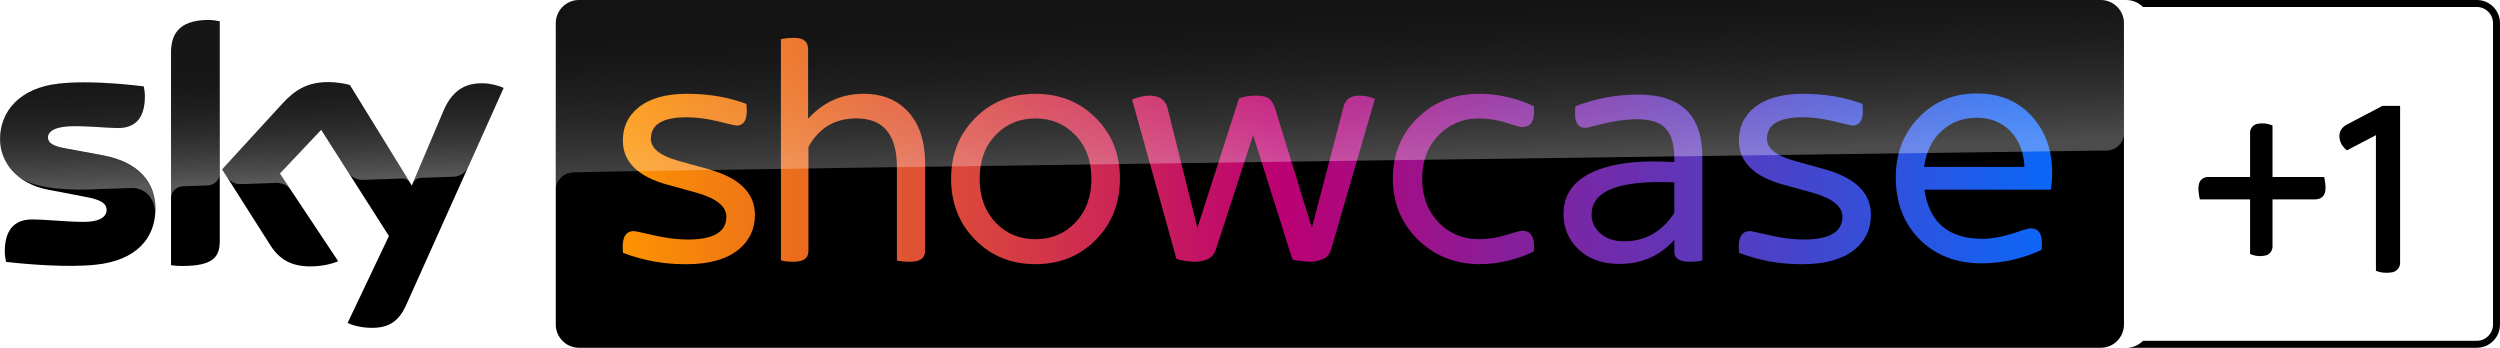
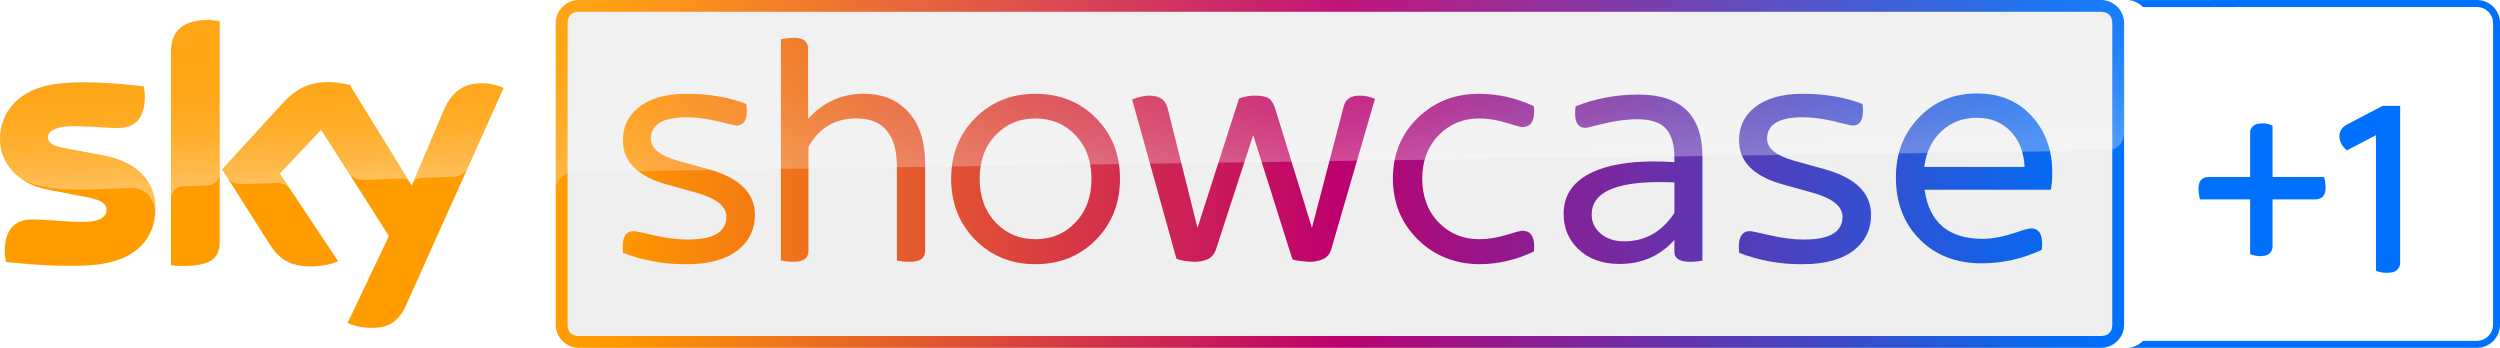
- <svg xmlns="http://www.w3.org/2000/svg" width="3594.2" height="500.02" version="1.1" viewBox="0 0 950.95 132.3">
-   <link rel="stylesheet" type="text/css" />
-   <link rel="stylesheet" type="text/css" />
-   <path d="m799.11 0.002h-578.9c-4.843 0-8.812 3.97-8.812 8.812v114.67c0 4.843 3.97 8.812 8.812 8.812h578.9c4.843 0 8.812-3.97 8.812-8.812l1.1e-4 -114.67c2e-5 -4.843-3.97-8.812-8.812-8.812z" stroke-width=".265" />
-   <style lang="en" type="text/css" />
-   <style lang="en" type="text/css" />
+ <svg xmlns="http://www.w3.org/2000/svg" width="3594.1" height="500.01" version="1.1" viewBox="0 0 950.94 132.3">
+   <g transform="matrix(1.0001 0 0 1.0001 .14957 2.3434e-5)">
+     <path d="m798.93-2.0625e-6h-578.9c-4.843 0-8.812 3.97-8.812 8.812v114.67c0 4.843 3.97 8.812 8.812 8.812h578.9c4.843 0 8.812-3.97 8.812-8.812l1.1e-4 -114.67c2e-5 -4.843-3.97-8.812-8.812-8.812z" fill="#efefef" stroke-width=".265" />
+     <g fill="url(#linearGradient2835)" stop-color="#000000" stroke-width="3.295" style="-inkscape-stroke:none;font-variation-settings:normal">
+       <path d="m751.77 35.549c-8.821 0-16.144 3.019-21.967 9.057-5.909 6.037-8.863 13.66-8.863 22.866 0 9.677 3.04 17.555 9.12 23.635 6.038 6.038 13.873 9.057 23.508 9.057 7.879 0 15.501-1.712 22.866-5.138 0.086-0.856 0.129-1.627 0.129-2.312 0-3.897-1.391-5.846-4.175-5.846-0.942 0-2.634 0.451-5.075 1.35-5.267 1.756-9.698 2.634-13.295 2.634-13.017 0-20.405-6.231-22.161-18.692h48.047c0.342-2.013 0.514-4.218 0.514-6.616 0-8.136-2.377-15.009-7.13-20.619-5.31-6.252-12.483-9.377-21.518-9.377zm0 9.25c5.353 0 9.699 1.798 13.039 5.395 3.169 3.468 4.859 7.901 5.074 13.296h-38.154c0.771-5.909 3.084-10.555 6.938-13.938 3.597-3.169 7.964-4.753 13.102-4.753z" stop-color="#000000" style="-inkscape-stroke:none;font-variation-settings:normal" />
+       <path d="m622.76 35.977c-8.136 0-16.015 1.477-23.637 4.431-0.128 1.028-0.192 1.95-0.192 2.763 0 3.64 1.305 5.46 3.917 5.46 0.471 0 1.906-0.321 4.304-0.964 5.909-1.542 11.026-2.314 15.351-2.314 5.138 0 8.778 1.177 10.92 3.533 2.184 2.312 3.276 6.06 3.276 11.241v1.541c-2.783-0.171-5.44-0.257-7.966-0.257-9.378 0-17 1.307-22.866 3.919-7.537 3.426-11.304 8.757-11.304 15.993 0 5.31 1.82 9.742 5.46 13.296 3.94 3.854 9.207 5.78 15.801 5.78 8.478 0 15.438-3.062 20.876-9.185v4.624c0 2.484 1.99 3.727 5.972 3.727 1.713 0 3.276-0.152 4.689-0.451v-39.501c0-15.758-8.113-23.637-24.342-23.637zm8.478 33.271c1.756 0 3.576 0.044 5.46 0.129v11.625c-4.753 7.194-11.133 10.79-19.141 10.79-3.725 0-6.745-1.026-9.057-3.082-2.184-1.927-3.276-4.304-3.276-7.13 0-8.221 8.672-12.333 26.014-12.333z" stop-color="#000000" style="-inkscape-stroke:none;font-variation-settings:normal" />
+       <path d="m393.65 35.681c-9.164 0-16.785 3.062-22.866 9.185-6.123 6.166-9.185 13.874-9.185 23.123 0 9.249 3.04 16.977 9.12 23.186 6.123 6.209 13.767 9.314 22.931 9.314 9.207 0 16.87-3.083 22.994-9.25 6.123-6.209 9.185-13.959 9.185-23.251 0-9.249-3.04-16.937-9.12-23.06-6.123-6.166-13.809-9.248-23.059-9.248zm0 9.377c6.037 0 11.047 2.056 15.03 6.166 4.197 4.239 6.294 9.828 6.294 16.764s-2.098 12.545-6.294 16.827c-3.982 4.111-8.992 6.166-15.03 6.166-5.952 0-10.941-2.056-14.967-6.166-4.154-4.325-6.229-9.933-6.229-16.827 0-6.937 2.076-12.525 6.229-16.764 3.982-4.111 8.972-6.166 14.967-6.166z" stop-color="#000000" style="-inkscape-stroke:none;font-variation-settings:normal" />
+       <path d="m437.04 36.372c1.59 0 2.998 0.321 4.224 0.964 1.181 0.642 2.043 1.8 2.588 3.47l11.446 45.859 15.806-49.2 0.681-0.257c1.771-0.557 3.542-0.836 5.313-0.836 2.589 0 4.382 0.365 5.382 1.093 0.999 0.685 1.817 2.054 2.453 4.11l13.897 45.089 12.127-46.311c0.681-2.655 2.679-3.982 5.994-3.982 1.953 0 3.907 0.407 5.86 1.221l-16.623 57.166c-0.5 1.841-1.59 3.128-3.271 3.856-1.635 0.642-3.247 0.964-4.837 0.964-0.59 0-1.658-0.086-3.202-0.257-1.272-0.129-2.202-0.28-2.792-0.451l-0.683-0.255-14.919-47.21-14.034 43.099c-0.636 2.055-1.749 3.426-3.339 4.112-1.499 0.642-3.156 0.962-4.973 0.962-0.363 0-1.431-0.084-3.202-0.255-1.726-0.3-2.771-0.535-3.134-0.707l-0.545-0.257-0.136-0.579-16.691-59.927 1.022-0.385c0.409-0.171 1.227-0.407 2.453-0.707 0.999-0.257 2.044-0.386 3.134-0.386z" stop-color="#000000" style="-inkscape-stroke:none;font-variation-settings:normal" />
+       <path d="m685.55 35.681c8.436 0 15.993 1.284 22.674 3.853 0.128 0.942 0.194 1.798 0.194 2.569 0 3.768-1.307 5.652-3.919 5.652-0.428 0-2.783-0.535-7.065-1.605-4.282-1.028-8.242-1.541-11.882-1.541-9.078 0-13.618 2.718-13.618 8.156 0 3.683 3.49 6.487 10.47 8.414l11.304 3.148c11.861 3.254 17.791 9.056 17.791 17.406 0 5.353-2.034 9.721-6.102 13.104-4.625 3.768-11.219 5.652-19.783 5.652h-1.027c-7.922 0-15.673-1.435-23.253-4.304-0.086-0.856-0.128-1.627-0.128-2.312 0-3.982 1.413-5.974 4.239-5.974 0.471 0 3.018 0.535 7.643 1.605 4.667 1.071 8.972 1.605 12.911 1.605 9.763 0 14.643-2.89 14.643-8.671 0-3.94-3.768-6.979-11.304-9.12l-10.918-3.018c-11.433-3.083-17.151-8.715-17.151-16.894 0-5.096 1.928-9.227 5.782-12.396 4.325-3.554 10.49-5.33 18.497-5.33z" stop-color="#000000" style="-inkscape-stroke:none;font-variation-settings:normal" />
+       <path d="m562.37 35.681c7.128 0 14.078 1.563 20.852 4.689 0.089 0.728 0.133 1.391 0.133 1.99 0 3.982-1.506 5.974-4.517 5.974-0.664 0-2.722-0.557-6.175-1.67-3.497-1.071-6.929-1.605-10.293-1.605-5.977 0-11.025 2.056-15.142 6.166-4.294 4.325-6.44 9.913-6.44 16.764 0 6.851 2.146 12.46 6.44 16.827 4.117 4.111 9.165 6.166 15.142 6.166 3.365 0 6.796-0.535 10.293-1.605 3.453-1.071 5.511-1.605 6.175-1.605 3.01 0 4.517 1.97 4.517 5.909 0 0.642-0.044 1.305-0.133 1.99-6.774 3.212-13.724 4.818-20.852 4.818-9.341-0.128-17.134-3.298-23.377-9.507-6.242-6.209-9.362-13.917-9.362-23.123 0-9.207 3.142-16.87 9.428-22.994 6.242-6.123 14.013-9.185 23.31-9.185z" stop-color="#000000" style="-inkscape-stroke:none;font-variation-settings:normal" />
+       <path d="m261.02 35.681c8.436 0 15.994 1.284 22.674 3.853 0.128 0.942 0.192 1.798 0.192 2.569 0 3.768-1.305 5.652-3.917 5.652-0.428 0-2.783-0.535-7.065-1.605-4.282-1.028-8.243-1.541-11.883-1.541-9.078 0-13.616 2.718-13.616 8.156 0 3.683 3.49 6.487 10.47 8.414l11.304 3.148c11.861 3.254 17.791 9.056 17.791 17.406 0 5.353-2.034 9.721-6.102 13.104-4.625 3.768-11.219 5.652-19.783 5.652h-1.028c-7.922 0-15.672-1.435-23.251-4.304-0.086-0.856-0.128-1.627-0.128-2.312 0-3.982 1.413-5.974 4.239-5.974 0.471 0 3.018 0.535 7.643 1.605 4.667 1.071 8.971 1.605 12.91 1.605 9.763 0 14.645-2.89 14.645-8.671 0-3.94-3.768-6.979-11.304-9.12l-10.918-3.018c-11.433-3.083-17.151-8.715-17.151-16.894 0-5.096 1.928-9.227 5.782-12.396 4.325-3.554 10.49-5.33 18.497-5.33z" stop-color="#000000" style="-inkscape-stroke:none;font-variation-settings:normal" />
+       <path d="m301.93 14.398c3.511 0 5.266 1.413 5.266 4.239v26.526c5.781-6.337 12.826-9.505 21.133-9.505 6.808 0 12.289 2.119 16.443 6.359 4.625 4.71 6.938 11.476 6.938 20.297v33.143c0 2.74-1.928 4.112-5.782 4.112-1.841 0-3.49-0.152-4.946-0.451v-35.518c0-12.375-5.137-18.562-15.414-18.562-8.179 0-14.26 3.618-18.242 10.855v39.567c0 2.74-1.884 4.112-5.652 4.112-2.269 0-3.876-0.193-4.818-0.579v-84.076c1.456-0.343 3.148-0.514 5.075-0.514z" stop-color="#000000" style="-inkscape-stroke:none;font-variation-settings:normal" />
+     </g>
+     <path d="m22.152 31.803c-14.79 1.614-22.331 10.504-22.331 21.114 0 8.731 6.35 16.96 18.256 19.235l14.34 2.752c5.239 1.005 7.938 2.17 7.938 5.027 0 2.17-2.037 4.471-8.784 4.471-6.112 0-14.34-0.926-19.579-0.926-5.027 0-10.372 2.275-10.372 12.171 0 1.217 0.212 2.752 0.476 3.969 7.541 0.873 23.336 2.249 34.29 1.058 15.108-1.614 22.542-9.922 22.542-21.273 0-9.79-6.059-17.754-20.082-20.346l-13.679-2.54c-4.392-0.767-7.117-1.773-7.117-4.26 0-2.355 2.884-4.26 9.869-4.26 6.853 0 12.885 0.714 16.722 0.714 5.027 0 10.266-2.143 10.266-12.039 0-1.323-0.159-2.54-0.423-3.81-5.371-0.661-13.917-1.535-22.437-1.535-3.387-0.026-6.747 0.132-9.895 0.476m85.037 7.646-22.886 24.977 18.389 28.945c3.413 5.292 7.885 7.964 15.161 7.964 4.763 0 8.731-1.111 10.583-1.984l-22.172-33.337 15.716-16.642 25.77 40.402-15.716 33.073c1.587 0.794 4.763 1.773 8.784 1.852 6.932 0.159 10.663-2.487 13.494-8.678l37.068-82.55c-1.535-0.82-4.948-1.746-7.673-1.773-4.763-0.106-11.192 0.847-15.266 10.61l-11.986 28.284-23.548-38.259c-1.535-0.476-5.239-1.111-7.938-1.111-8.334-0.026-12.965 3.016-17.78 8.229m-42.333-19.262v80.698c1.323 0.212 2.699 0.291 4.26 0.291 11.906 0 14.287-3.493 14.287-9.578v-83.502c-1.429-0.291-2.937-0.476-4.471-0.476-12.012 0.026-14.076 6.403-14.076 12.568" fill="#ff9d00" stop-color="#000000" stroke-width=".265" style="font-variation-settings:normal" />
+     <path d="m-0.178 52.917c0-10.61 7.541-19.5 22.331-21.114 3.148-0.344 6.509-0.503 9.842-0.423 8.52 0 17.066 0.873 22.437 1.535 0.265 1.27 0.423 2.487 0.423 3.81 0 9.895-5.239 12.039-10.266 12.039-3.837 0-9.869-0.714-16.722-0.714-6.985 0-9.869 1.905-9.869 4.26 0 2.487 2.725 3.493 7.117 4.26l13.679 2.54c14.023 2.593 20.082 10.557 20.082 20.346 0 0.714-0.026 1.402-0.079 2.064v0.185h-0.026c0.291-5.212-3.016-10.398-9.102-10.186-2.619 0.079-14.711 0.503-16.325 0.556-5.212 0.212-12.25-0.265-15.293-0.794-3.678-0.635-7.382-1.561-10.98-3.916-4.763-3.757-7.25-8.996-7.25-14.446zm69.612 17.939c1.984-0.053 7.62-0.265 9.287-0.318 1.826-0.053 4.657-1.323 4.71-4.736v-57.679c-0.053 0-0.079-0.026-0.132-0.026h-9.34c-7.646 1.561-9.128 6.906-9.128 12.091v55.324c0.026-2.223 1.746-4.577 4.604-4.657zm63.13-4.948c1.905 2.487 4.789 2.54 5.397 2.514 0.556 0 14.367-0.503 15.002-0.529 0.979-0.026 2.064 0.503 2.91 1.693l-22.966-37.28c-1.535-0.476-5.239-1.111-7.938-1.111-8.334 0-12.965 3.043-17.78 8.255l-22.886 24.977 1.826 2.884c0.767 1.058 2.355 2.857 5.424 2.725 1.085-0.026 12.144-0.423 13.044-0.45 2.857-0.106 4.657 1.111 5.768 2.567l-4.075-6.138 15.716-16.642zm58.79-32.438c-1.535-0.82-4.948-1.746-7.646-1.773-0.212-0.026-0.397-0.026-0.582-0.026-4.71 0.026-10.769 1.296-14.684 10.636l-11.695 27.596c0.026-0.026 0.767-2.143 3.043-2.249 0 0 11.509-0.397 12.382-0.423 3.757-0.132 5.265-2.725 5.636-3.545l13.547-30.189z" enable-background="new    " fill="url(#linearGradient2624)" opacity=".35" stroke-width=".265" />
+     <path d="m220.03-2.0062e-5c-4.843 0-8.812 3.97-8.812 8.812v114.67c0 4.843 3.97 8.812 8.812 8.812h578.9c4.843 0 8.812-3.97 8.812-8.812v-114.67c0-4.843-3.97-8.812-8.812-8.812zm0 4.498h578.9c2.778 0 4.314 1.566 4.314 4.314v114.67c0 2.748-1.536 4.314-4.314 4.314h-578.9c-2.778 0-4.314-1.566-4.314-4.314v-114.67c0-2.748 1.536-4.314 4.314-4.314z" fill="url(#linearGradient2835)" stop-color="#000000" stroke-width="3.295" style="-inkscape-stroke:none;font-variation-settings:normal" />
+     <path d="m217.55 65.617s0.291-0.026 0.847-0.053c26.088-0.926 582.77-8.308 582.77-8.308 3.678-0.026 6.615-3.043 6.588-6.694v-41.698c-2e-5 -4.895-3.969-8.864-8.864-8.864h-578.88c-4.868 0-8.811 3.942-8.811 8.811v63.685c-0.106-3.625 2.725-6.694 6.35-6.879z" enable-background="new    " fill="url(#linearGradient2224-7-1)" opacity=".3" stop-color="#000000" stroke-width=".265" style="-inkscape-stroke:none;font-variation-settings:normal" Googl="true" />
+   </g>
  <defs>
-     <linearGradient id="linearGradient2624" x1="365.41" x2="359.57" y1="1091.1" y2="923.62" gradientTransform="matrix(.26458 0 0 .26458 0 -219.08)" gradientUnits="userSpaceOnUse">
+     <linearGradient id="linearGradient2835" x1="211.22" x2="807.74" y1="66.147" y2="66.147" gradientUnits="userSpaceOnUse">
+       <stop stop-color="#ff9e00" offset="0" />
+       <stop stop-color="#ff9600" offset=".044" />
+       <stop stop-color="#be006e" offset=".499" />
+       <stop stop-color="#056af1" offset=".954" />
+       <stop stop-color="#0071ff" offset="1" />
+     </linearGradient>
+     <linearGradient id="linearGradient2624" x1="365.41" x2="359.57" y1="1091.1" y2="923.62" gradientTransform="matrix(.26458 0 0 .26458 -.17834 -219.08)" gradientUnits="userSpaceOnUse">
      <stop stop-color="#fff" offset="0" />
      <stop stop-color="#fff" stop-opacity=".835" offset=".12" />
      <stop stop-color="#fff" stop-opacity=".658" offset=".269" />
      <stop stop-color="#fff" stop-opacity=".511" offset=".419" />
      <stop stop-color="#fff" stop-opacity=".397" offset=".568" />
      <stop stop-color="#fff" stop-opacity=".315" offset=".716" />
      <stop stop-color="#fff" stop-opacity=".266" offset=".86" />
      <stop stop-color="#fff" stop-opacity=".25" offset="1" />
    </linearGradient>
-     <linearGradient id="linearGradient2224-7-1" x1="1281.7" x2="1273" y1="1266" y2="1016.9" gradientTransform="matrix(.26458 0 0 .26458 159.84 -271.46)" gradientUnits="userSpaceOnUse">
+     <linearGradient id="linearGradient2224-7-1" x1="1281.7" x2="1273" y1="1266" y2="1016.9" gradientTransform="matrix(.26458 0 0 .26458 159.66 -271.46)" gradientUnits="userSpaceOnUse">
      <stop stop-color="#fff" offset="0" />
      <stop stop-color="#fff" stop-opacity=".835" offset=".12" />
      <stop stop-color="#fff" stop-opacity=".658" offset=".269" />
      <stop stop-color="#fff" stop-opacity=".511" offset=".419" />
      <stop stop-color="#fff" stop-opacity=".397" offset=".568" />
      <stop stop-color="#fff" stop-opacity=".315" offset=".716" />
      <stop stop-color="#fff" stop-opacity=".266" offset=".86" />
      <stop stop-color="#fff" stop-opacity=".25" offset="1" />
    </linearGradient>
-     <linearGradient id="linearGradient2697" x1="20.639" x2="185.68" y1="197.24" y2="197.24" gradientUnits="userSpaceOnUse">
-       <stop stop-color="#fc9300" offset="0" />
-       <stop stop-color="#bb0073" offset=".462" />
-       <stop stop-color="#0b67f8" offset="1" />
-     </linearGradient>
  </defs>
-   <g transform="matrix(3.2945 0 0 3.2945 168.86 -592.35)" fill="url(#linearGradient2697)">
-     <path d="m176.99 190.59c-2.678 0-4.9 0.917-6.668 2.749-1.794 1.833-2.69 4.146-2.69 6.941 0 2.937 0.923 5.329 2.768 7.174 1.833 1.833 4.211 2.749 7.136 2.749 2.392 0 4.705-0.52 6.941-1.56 0.026-0.26 0.039-0.494 0.039-0.702 0-1.183-0.422-1.775-1.267-1.775-0.286 0-0.8 0.137-1.54 0.41-1.599 0.533-2.944 0.799-4.035 0.799-3.951 0-6.194-1.891-6.727-5.674h14.584c0.104-0.611 0.156-1.28 0.156-2.008 0-2.47-0.721-4.556-2.164-6.258-1.612-1.898-3.789-2.846-6.531-2.846zm0 2.808c1.625 0 2.944 0.546 3.958 1.638 0.962 1.053 1.475 2.398 1.54 4.036h-11.581c0.234-1.794 0.936-3.204 2.106-4.231 1.092-0.962 2.417-1.443 3.977-1.443z" />
-     <path d="m137.83 190.72c-2.47 0-4.861 0.448-7.175 1.345-0.039 0.312-0.058 0.592-0.058 0.839 0 1.105 0.396 1.657 1.189 1.657 0.143 0 0.579-0.098 1.306-0.292 1.794-0.468 3.347-0.702 4.66-0.702 1.56 0 2.665 0.357 3.314 1.072 0.663 0.702 0.994 1.839 0.994 3.412v0.468c-0.845-0.052-1.651-0.078-2.418-0.078-2.846 0-5.16 0.397-6.941 1.19-2.288 1.04-3.431 2.658-3.431 4.854 0 1.612 0.552 2.957 1.657 4.036 1.196 1.17 2.795 1.754 4.796 1.754 2.574 0 4.686-0.929 6.337-2.788v1.403c0 0.754 0.604 1.131 1.813 1.131 0.52 0 0.994-0.046 1.423-0.137v-11.99c0-4.783-2.463-7.175-7.389-7.175zm2.574 10.099c0.533 0 1.085 0.013 1.657 0.039v3.529c-1.443 2.184-3.379 3.275-5.81 3.275-1.131 0-2.047-0.311-2.749-0.935-0.663-0.585-0.994-1.306-0.994-2.164 0-2.495 2.632-3.743 7.896-3.743z" />
-     <path d="m68.286 190.63c-2.781 0-5.095 0.929-6.941 2.788-1.859 1.872-2.788 4.211-2.788 7.019s0.923 5.153 2.768 7.038c1.859 1.885 4.179 2.827 6.96 2.827 2.795 0 5.121-0.936 6.979-2.808 1.859-1.885 2.788-4.237 2.788-7.057 0-2.808-0.923-5.141-2.768-7-1.859-1.872-4.192-2.807-6.999-2.807zm0 2.846c1.833 0 3.353 0.624 4.562 1.872 1.274 1.287 1.911 2.983 1.911 5.089s-0.637 3.808-1.911 5.108c-1.209 1.248-2.729 1.872-4.562 1.872-1.807 0-3.321-0.624-4.543-1.872-1.261-1.313-1.891-3.015-1.891-5.108 0-2.106 0.63-3.802 1.891-5.089 1.209-1.248 2.723-1.872 4.543-1.872z" />
-     <path d="m81.457 190.84c0.482 0 0.91 0.098 1.282 0.292 0.358 0.195 0.62 0.546 0.785 1.053l3.474 13.92 4.798-14.934 0.207-0.078c0.538-0.169 1.075-0.254 1.613-0.254 0.786 0 1.33 0.111 1.633 0.332 0.303 0.208 0.552 0.624 0.745 1.248l4.218 13.686 3.681-14.057c0.207-0.806 0.813-1.209 1.819-1.209 0.593 0 1.186 0.124 1.779 0.371l-5.046 17.352c-0.152 0.559-0.483 0.95-0.993 1.171-0.496 0.195-0.986 0.292-1.468 0.292-0.179 0-0.503-0.026-0.972-0.078-0.386-0.039-0.668-0.085-0.847-0.137l-0.207-0.077-4.528-14.33-4.26 13.082c-0.193 0.624-0.531 1.04-1.013 1.248-0.455 0.195-0.958 0.292-1.51 0.292-0.11 0-0.434-0.025-0.972-0.077-0.524-0.091-0.841-0.162-0.951-0.214l-0.165-0.078-0.041-0.176-5.066-18.19 0.31-0.117c0.124-0.052 0.372-0.123 0.745-0.214 0.303-0.078 0.621-0.117 0.951-0.117z" />
-     <path d="m156.89 190.63c2.561 0 4.855 0.39 6.882 1.169 0.039 0.286 0.059 0.546 0.059 0.78 0 1.144-0.397 1.716-1.19 1.716-0.13 0-0.845-0.162-2.145-0.487-1.3-0.312-2.502-0.468-3.607-0.468-2.756 0-4.134 0.825-4.134 2.476 0 1.118 1.06 1.969 3.178 2.554l3.431 0.956c3.6 0.988 5.4 2.749 5.4 5.283 0 1.625-0.617 2.951-1.852 3.978-1.404 1.144-3.405 1.716-6.005 1.716h-0.312c-2.405 0-4.757-0.436-7.058-1.306-0.026-0.26-0.039-0.494-0.039-0.702 0-1.209 0.429-1.813 1.287-1.813 0.143 0 0.916 0.162 2.32 0.487 1.417 0.325 2.723 0.487 3.919 0.487 2.963 0 4.445-0.877 4.445-2.632 0-1.196-1.144-2.118-3.431-2.768l-3.314-0.916c-3.47-0.936-5.206-2.645-5.206-5.128 0-1.547 0.585-2.801 1.755-3.763 1.313-1.079 3.184-1.618 5.615-1.618z" />
-     <path d="m119.5 190.63c2.163 0 4.273 0.474 6.329 1.423 0.027 0.221 0.04 0.422 0.04 0.604 0 1.209-0.457 1.813-1.371 1.813-0.202 0-0.826-0.169-1.874-0.507-1.062-0.325-2.103-0.487-3.124-0.487-1.814 0-3.346 0.624-4.596 1.872-1.304 1.313-1.955 3.009-1.955 5.089s0.651 3.782 1.955 5.108c1.25 1.248 2.782 1.872 4.596 1.872 1.021 0 2.063-0.162 3.124-0.487 1.048-0.325 1.673-0.487 1.874-0.487 0.914 0 1.371 0.598 1.371 1.794 0 0.195-0.013 0.396-0.04 0.604-2.056 0.975-4.166 1.462-6.329 1.462-2.835-0.039-5.201-1.001-7.096-2.886s-2.842-4.224-2.842-7.019 0.954-5.121 2.862-6.979c1.895-1.859 4.254-2.788 7.075-2.788z" />
-     <path d="m28.028 190.63c2.561 0 4.855 0.39 6.882 1.169 0.039 0.286 0.058 0.546 0.058 0.78 0 1.144-0.396 1.716-1.189 1.716-0.13 0-0.845-0.162-2.145-0.487-1.3-0.312-2.502-0.468-3.607-0.468-2.756 0-4.133 0.825-4.133 2.476 0 1.118 1.06 1.969 3.178 2.554l3.431 0.956c3.6 0.988 5.4 2.749 5.4 5.283 0 1.625-0.617 2.951-1.852 3.978-1.404 1.144-3.405 1.716-6.005 1.716h-0.312c-2.405 0-4.757-0.436-7.058-1.306-0.026-0.26-0.039-0.494-0.039-0.702 0-1.209 0.429-1.813 1.287-1.813 0.143 0 0.916 0.162 2.32 0.487 1.417 0.325 2.723 0.487 3.919 0.487 2.963 0 4.445-0.877 4.445-2.632 0-1.196-1.144-2.118-3.431-2.768l-3.314-0.916c-3.47-0.936-5.206-2.645-5.206-5.128 0-1.547 0.585-2.801 1.755-3.763 1.313-1.079 3.184-1.618 5.615-1.618z" />
-     <path d="m40.447 184.17c1.066 0 1.598 0.429 1.598 1.287v8.052c1.755-1.924 3.893-2.885 6.415-2.885 2.067 0 3.73 0.643 4.991 1.93 1.404 1.43 2.106 3.483 2.106 6.161v10.06c0 0.832-0.585 1.248-1.755 1.248-0.559 0-1.059-0.046-1.501-0.137v-10.781c0-3.756-1.559-5.634-4.679-5.634-2.482 0-4.328 1.098-5.537 3.295v12.01c0 0.832-0.572 1.248-1.716 1.248-0.689 0-1.177-0.059-1.462-0.176v-25.52c0.442-0.104 0.956-0.156 1.54-0.156z" />
+   <g transform="translate(.012148 .006713)" fill="#0071ff">
+     <g transform="matrix(.26459 0 0 .26459 342.62 .0018743)">
+       <path d="m2133.8 152.2c-1.6 0.06-3.28-0.23-4.68 0.59l-48.381 25.381c-3.92 1.9-7.681 4.49-9.941 8.29-3.26 5.33-3.041 12.13-0.891 17.83 1.71 4.82 5.451 8.451 9.091 11.871l41.832-21.871v194.92c7.13 3.08 15.29 3.65 22.901 2.36 6.39-0.94 11.75-6.63 11.86-13.161v-226.21z" />
+       <path d="m1957.6 177.36c-2.27-0.01-4.538 0.184-6.766 0.574-5.94 0.95-10.971 6.35-10.92 12.46v64.023h-59.982c-5.88-0.21-11.86 3.599-13.38 9.409-1.98 7.53-0.37 15.382 1.14 22.842h72.222v78.483c7.15 3.08 15.41 3.97 22.97 1.95 5.52-1.52 9.35-7.09 9.28-12.74v-67.692h56.782c4.17 0.04 8.63 0.239 12.421-1.881 3.52-1.8 5.83-5.46 6.52-9.3 1.33-7-0.171-14.179-1.431-21.07h-74.292v-73.983c-4.572-2.049-9.57-3.053-14.564-3.075z" />
+     </g>
+     <path d="m808.86 0.008c2.371 0.013 4.637 0.974 6.296 2.667l126.99-0.023c3.404 3e-3 6.163 2.762 6.166 6.166v114.66c-0.013 3.4-2.766 6.154-6.166 6.166h-126.99c-1.595 1.625-3.754 2.572-6.029 2.646h133.02c4.868 2e-3 8.814-3.944 8.813-8.812v-114.64c0.023-4.881-3.932-8.847-8.813-8.839z" stroke-width=".706" />
  </g>
-   <path d="m22.331 31.805c-14.79 1.614-22.331 10.504-22.331 21.114 0 8.731 6.35 16.96 18.256 19.235l14.34 2.752c5.239 1.005 7.938 2.17 7.938 5.027 0 2.17-2.037 4.471-8.784 4.471-6.112 0-14.34-0.926-19.579-0.926-5.027 0-10.372 2.275-10.372 12.171 0 1.217 0.212 2.752 0.476 3.969 7.541 0.873 23.336 2.249 34.29 1.058 15.108-1.614 22.542-9.922 22.542-21.273 0-9.79-6.059-17.754-20.082-20.346l-13.679-2.54c-4.392-0.767-7.117-1.773-7.117-4.26 0-2.355 2.884-4.26 9.869-4.26 6.853 0 12.885 0.714 16.722 0.714 5.027 0 10.266-2.143 10.266-12.039 0-1.323-0.159-2.54-0.423-3.81-5.371-0.661-13.917-1.535-22.437-1.535-3.387-0.026-6.747 0.132-9.895 0.476m85.037 7.646-22.886 24.977 18.389 28.945c3.413 5.292 7.885 7.964 15.161 7.964 4.763 0 8.731-1.111 10.583-1.984l-22.172-33.337 15.716-16.642 25.77 40.402-15.716 33.073c1.587 0.794 4.763 1.773 8.784 1.852 6.932 0.159 10.663-2.487 13.494-8.678l37.068-82.55c-1.535-0.82-4.948-1.746-7.673-1.773-4.763-0.106-11.192 0.847-15.266 10.61l-11.986 28.284-23.548-38.259c-1.535-0.476-5.239-1.111-7.938-1.111-8.334-0.026-12.965 3.016-17.78 8.229m-42.333-19.262v80.698c1.323 0.212 2.699 0.291 4.26 0.291 11.906 0 14.287-3.493 14.287-9.578v-83.502c-1.429-0.291-2.937-0.476-4.471-0.476-12.012 0.026-14.076 6.403-14.076 12.568" stop-color="#000000" stroke-width=".265" style="font-variation-settings:normal" />
-   <path d="m0 52.919c0-10.61 7.541-19.5 22.331-21.114 3.148-0.344 6.509-0.503 9.842-0.423 8.52 0 17.066 0.873 22.437 1.535 0.265 1.27 0.423 2.487 0.423 3.81 0 9.895-5.239 12.039-10.266 12.039-3.837 0-9.869-0.714-16.722-0.714-6.985 0-9.869 1.905-9.869 4.26 0 2.487 2.725 3.493 7.117 4.26l13.679 2.54c14.023 2.593 20.082 10.557 20.082 20.346 0 0.714-0.026 1.402-0.079 2.064v0.185h-0.026c0.291-5.212-3.016-10.398-9.102-10.186-2.619 0.079-14.711 0.503-16.325 0.556-5.212 0.212-12.25-0.265-15.293-0.794-3.678-0.635-7.382-1.561-10.98-3.916-4.763-3.757-7.25-8.996-7.25-14.446zm69.612 17.939c1.984-0.053 7.62-0.265 9.287-0.318 1.826-0.053 4.657-1.323 4.71-4.736v-57.679c-0.053 0-0.079-0.026-0.132-0.026h-9.34c-7.646 1.561-9.128 6.906-9.128 12.091v55.324c0.026-2.223 1.746-4.577 4.604-4.657zm63.13-4.948c1.905 2.487 4.789 2.54 5.397 2.514 0.556 0 14.367-0.503 15.002-0.529 0.979-0.026 2.064 0.503 2.91 1.693l-22.966-37.28c-1.535-0.476-5.239-1.111-7.938-1.111-8.334 0-12.965 3.043-17.78 8.255l-22.886 24.977 1.826 2.884c0.767 1.058 2.355 2.857 5.424 2.725 1.085-0.026 12.144-0.423 13.044-0.45 2.857-0.106 4.657 1.111 5.768 2.567l-4.075-6.138 15.716-16.642zm58.79-32.438c-1.535-0.82-4.948-1.746-7.646-1.773-0.212-0.026-0.397-0.026-0.582-0.026-4.71 0.026-10.769 1.296-14.684 10.636l-11.695 27.596c0.026-0.026 0.767-2.143 3.043-2.249 0 0 11.509-0.397 12.382-0.423 3.757-0.132 5.265-2.725 5.636-3.545l13.547-30.189z" enable-background="new    " fill="url(#linearGradient2624)" opacity=".35" stroke-width=".265" />
-   <path d="m217.73 65.619s0.291-0.026 0.847-0.053c26.088-0.926 582.77-8.308 582.77-8.308 3.678-0.026 6.615-3.043 6.588-6.694v-41.698c-2e-5 -4.895-3.969-8.864-8.864-8.864h-578.88c-4.868 0-8.811 3.942-8.811 8.811v63.685c-0.106-3.625 2.725-6.694 6.35-6.879z" enable-background="new    " fill="url(#linearGradient2224-7-1)" opacity=".3" stop-color="#000000" stroke-width=".265" style="-inkscape-stroke:none;font-variation-settings:normal" Googl="true" />
-   <g transform="matrix(.26459 0 0 .26459 342.62 .0018743)">
-     <path d="m2133.8 152.2c-1.6 0.06-3.28-0.23-4.68 0.59l-48.381 25.381c-3.92 1.9-7.681 4.49-9.941 8.29-3.26 5.33-3.041 12.13-0.891 17.83 1.71 4.82 5.451 8.451 9.091 11.871l41.832-21.871v194.92c7.13 3.08 15.29 3.65 22.901 2.36 6.39-0.94 11.75-6.63 11.86-13.161v-226.21z" />
-     <path d="m1957.6 177.36c-2.27-0.01-4.538 0.184-6.766 0.574-5.94 0.95-10.971 6.35-10.92 12.46v64.023h-59.982c-5.88-0.21-11.86 3.599-13.38 9.409-1.98 7.53-0.37 15.382 1.14 22.842h72.222v78.483c7.15 3.08 15.41 3.97 22.97 1.95 5.52-1.52 9.35-7.09 9.28-12.74v-67.692h56.782c4.17 0.04 8.63 0.239 12.421-1.881 3.52-1.8 5.83-5.46 6.52-9.3 1.33-7-0.171-14.179-1.431-21.07h-74.292v-73.983c-4.572-2.049-9.57-3.053-14.564-3.075z" />
-   </g>
-   <path d="m808.86 0.008c2.371 0.013 4.637 0.974 6.296 2.667l126.99-0.023c3.404 3e-3 6.163 2.762 6.166 6.166v114.66c-0.013 3.4-2.766 6.154-6.166 6.166h-126.99c-1.595 1.625-3.754 2.572-6.029 2.646h133.02c4.868 2e-3 8.814-3.944 8.813-8.812v-114.64c0.023-4.881-3.932-8.847-8.813-8.839z" stroke-width=".706" />
</svg>
